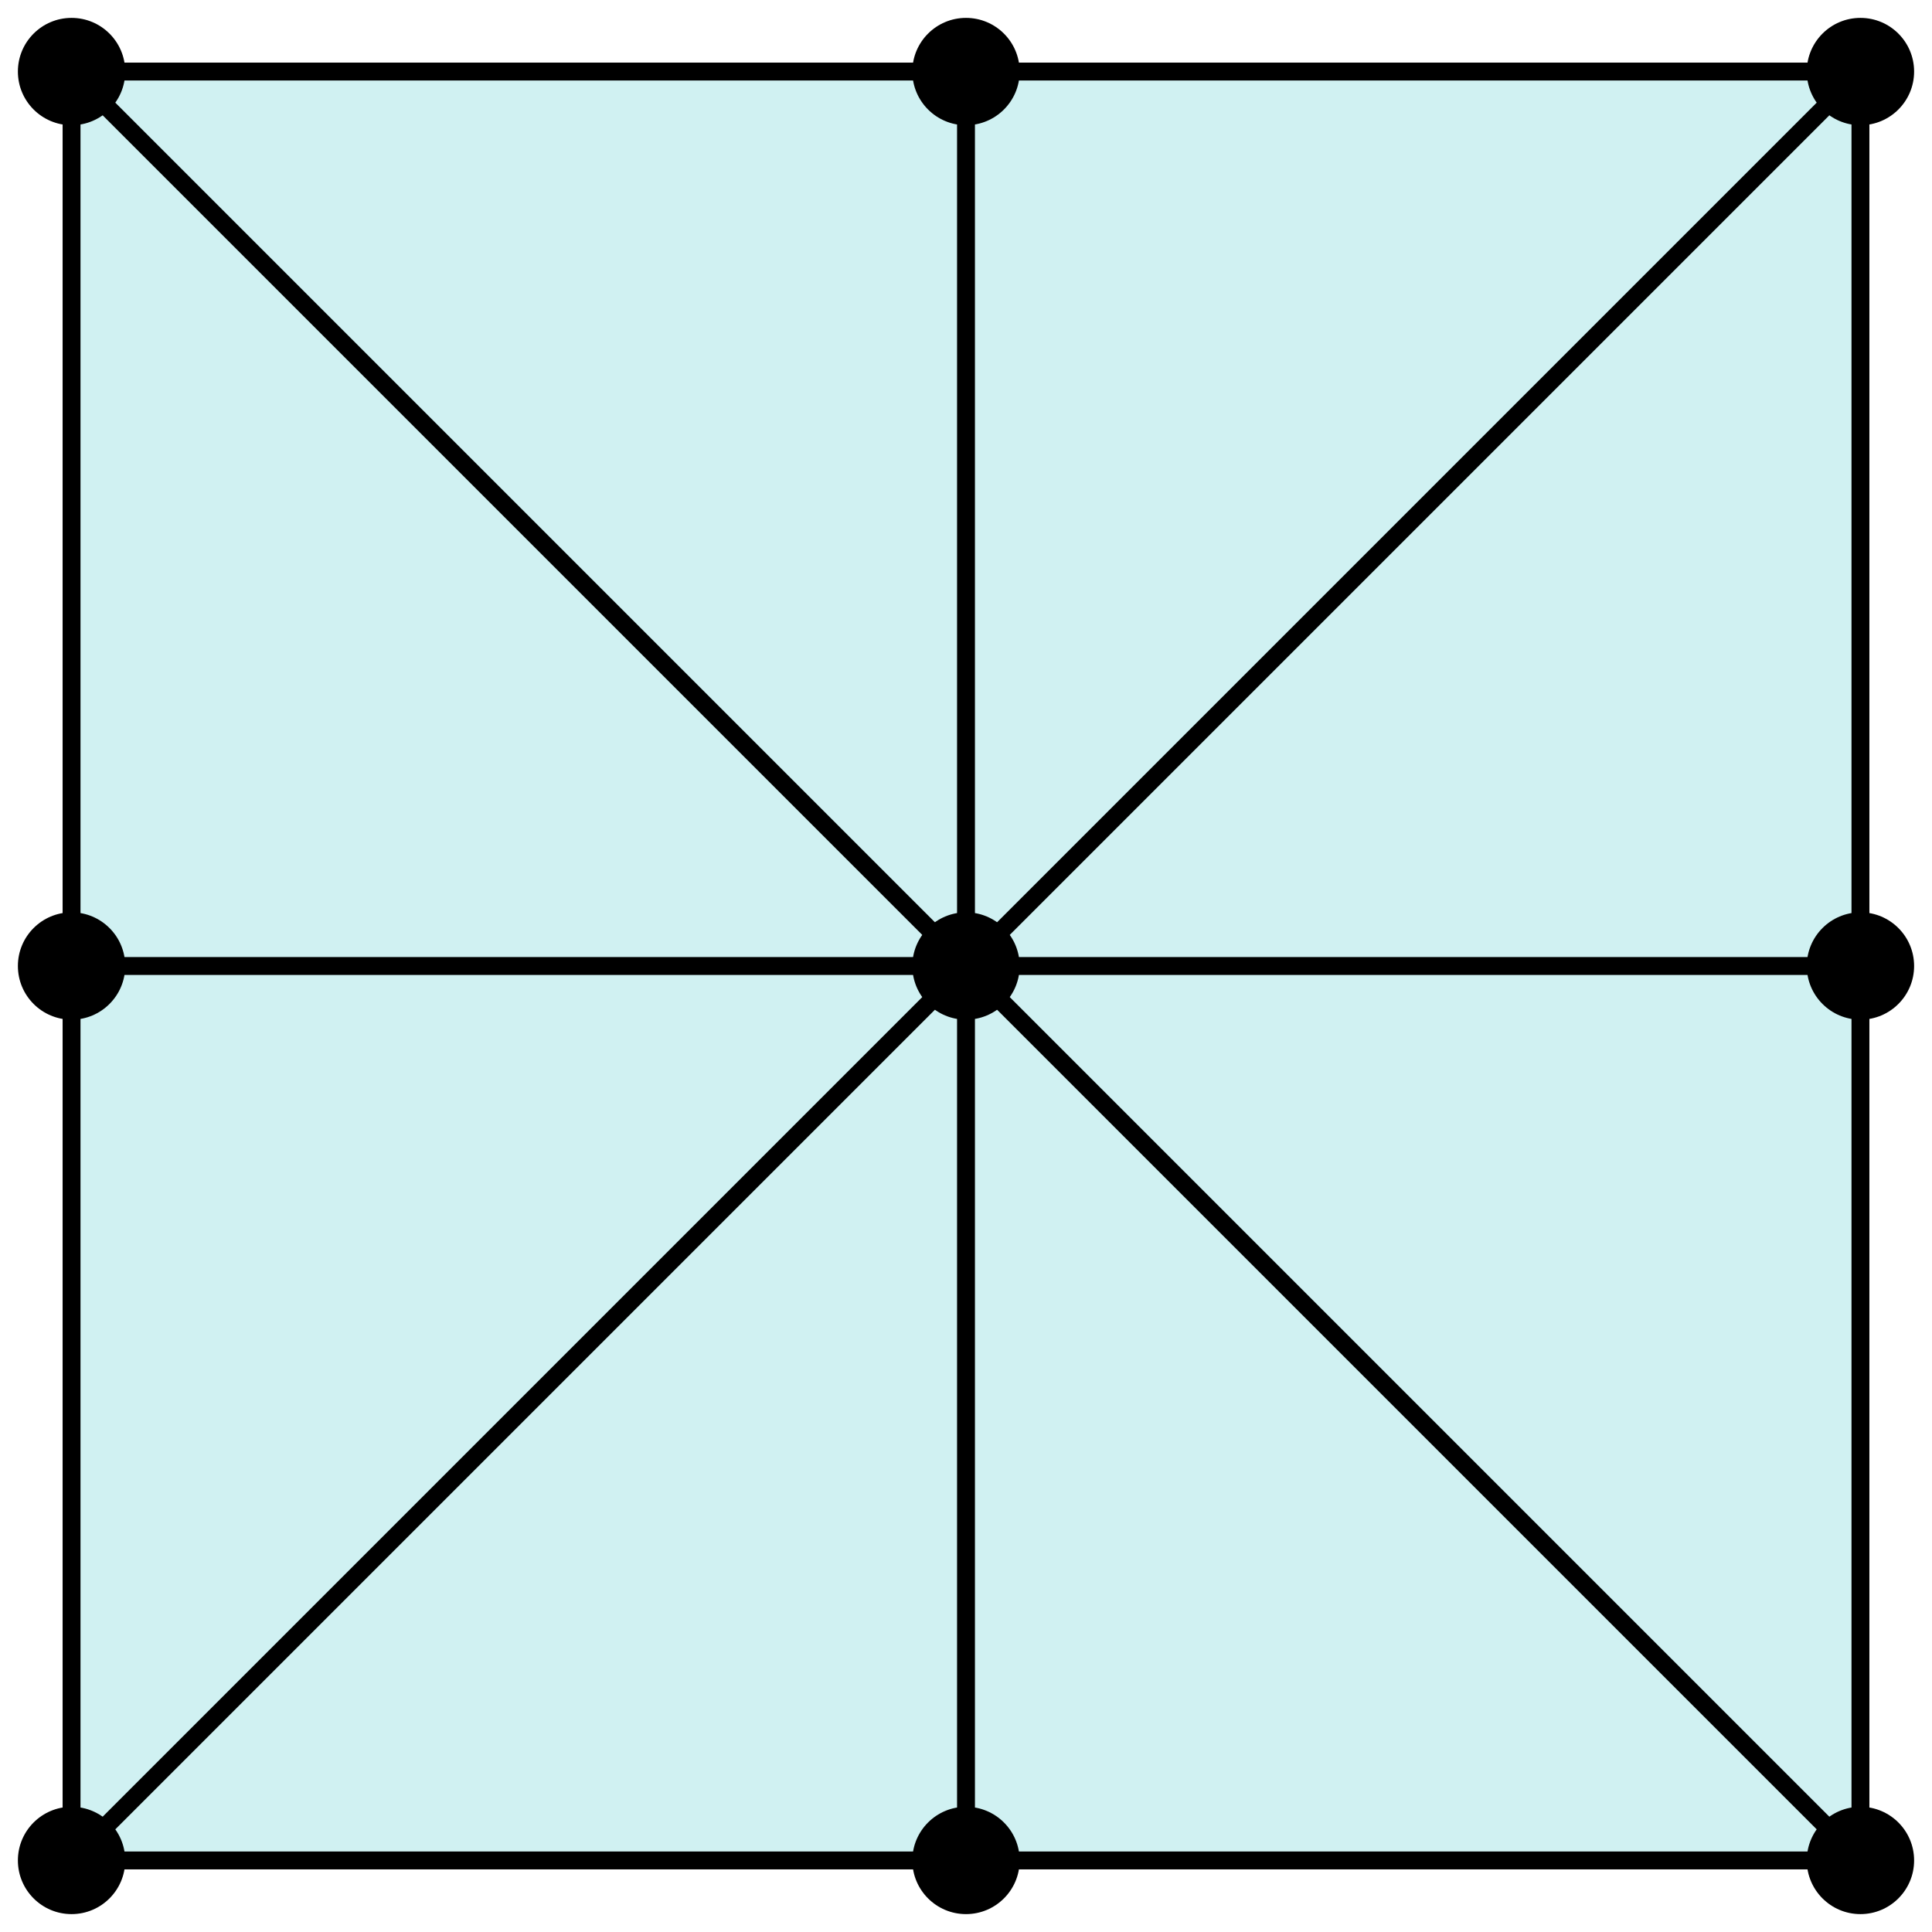
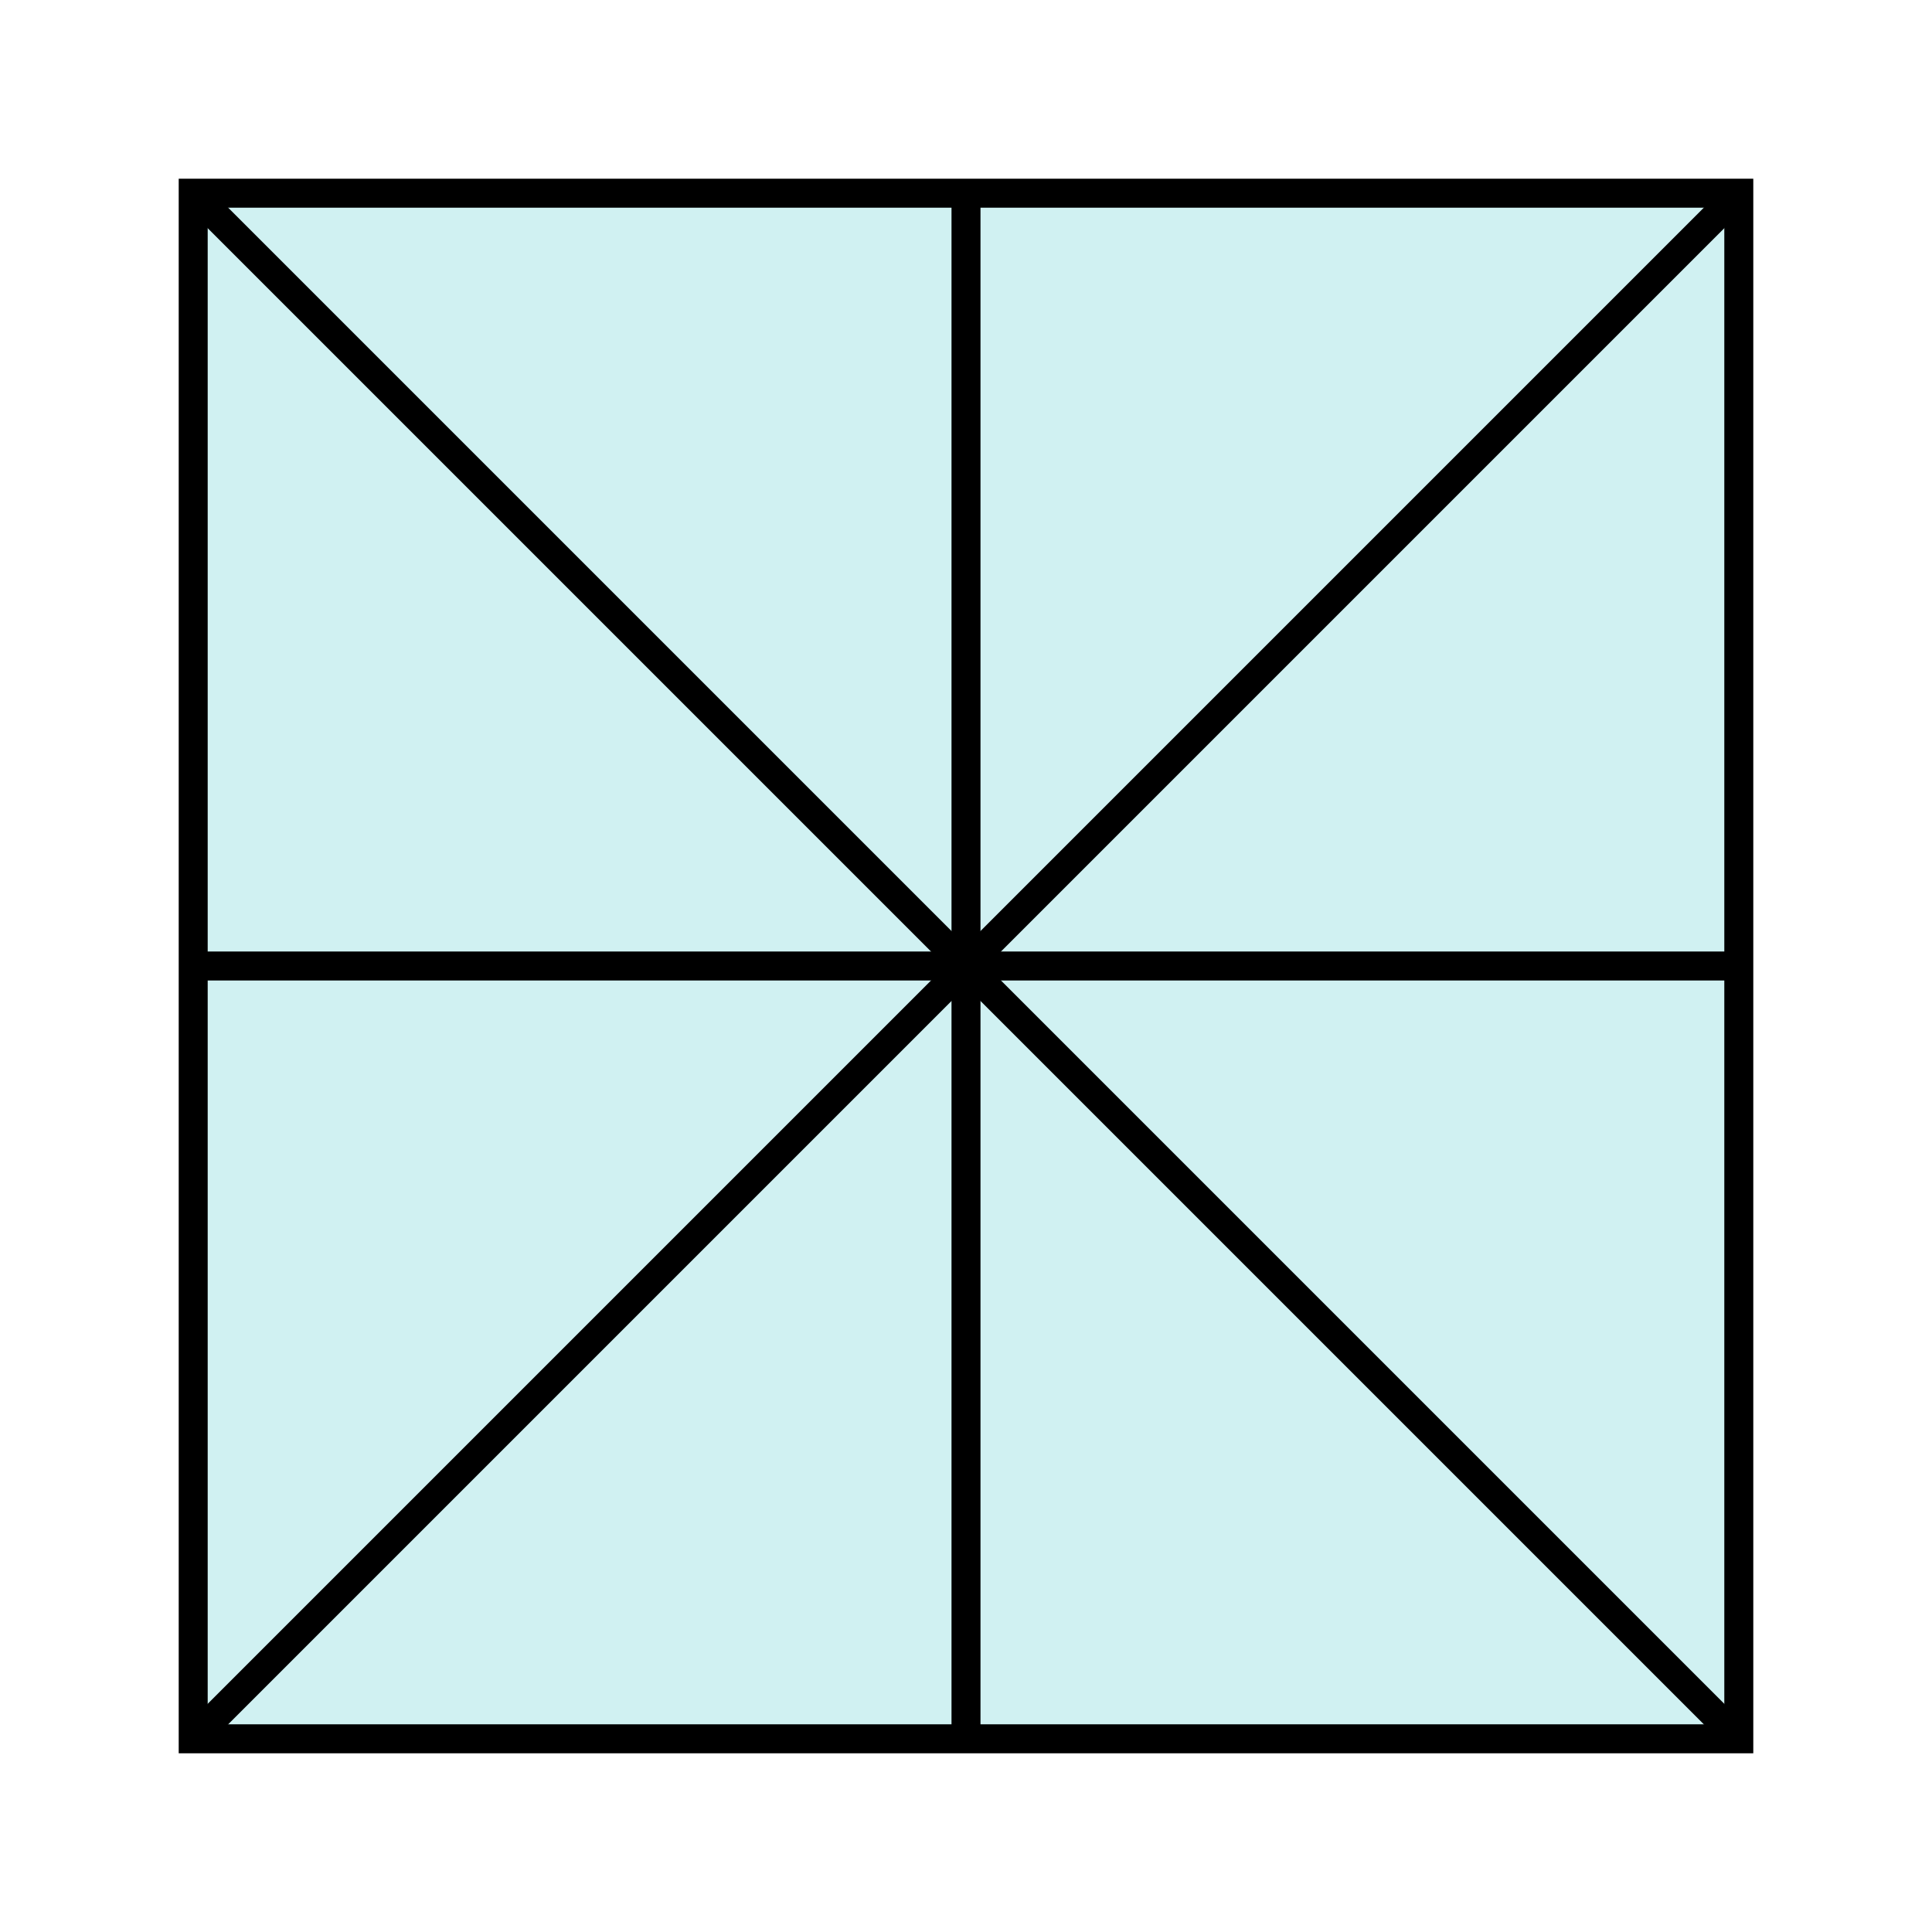
- <svg xmlns="http://www.w3.org/2000/svg" id="a" viewBox="0 0 108 108">
-   <rect x="4" y="4" width="100" height="100" stroke="black" fill="#d0f1f2" />
-   <circle cx="4" cy="4" r="3" fill="black" />
-   <circle cx="4" cy="54" r="3" fill="black" />
-   <circle cx="4" cy="104" r="3" fill="black" />
-   <circle cx="54" cy="4" r="3" fill="black" />
-   <circle cx="54" cy="54" r="3" fill="black" />
-   <circle cx="54" cy="104" r="3" fill="black" />
-   <circle cx="104" cy="4" r="3" fill="black" />
-   <circle cx="104" cy="54" r="3" fill="black" />
-   <circle cx="104" cy="104" r="3" fill="black" />
-   <line x1="4" y1="4" x2="104" y2="104" stroke="black" />
-   <line x1="104" y1="4" x2="4" y2="104" stroke="black" />
-   <line x1="4" y1="54" x2="104" y2="54" stroke="black" />
-   <line x1="54" y1="4" x2="54" y2="104" stroke="black" />
+ <svg xmlns="http://www.w3.org/2000/svg" id="a" viewBox="0 0 100 100">
+   <rect x="10" y="10" width="80" height="80" stroke-width="1.5" stroke="black" fill="#d0f1f2" />
+   <line x1="10" y1="10" x2="90" y2="90" stroke-width="1.5" stroke="black" />
+   <line x1="10" y1="90" x2="90" y2="10" stroke-width="1.5" stroke="black" />
+   <line x1="10" y1="50" x2="90" y2="50" stroke-width="1.5" stroke="black" />
+   <line x1="50" y1="10" x2="50" y2="90" stroke-width="1.5" stroke="black" />
</svg>
